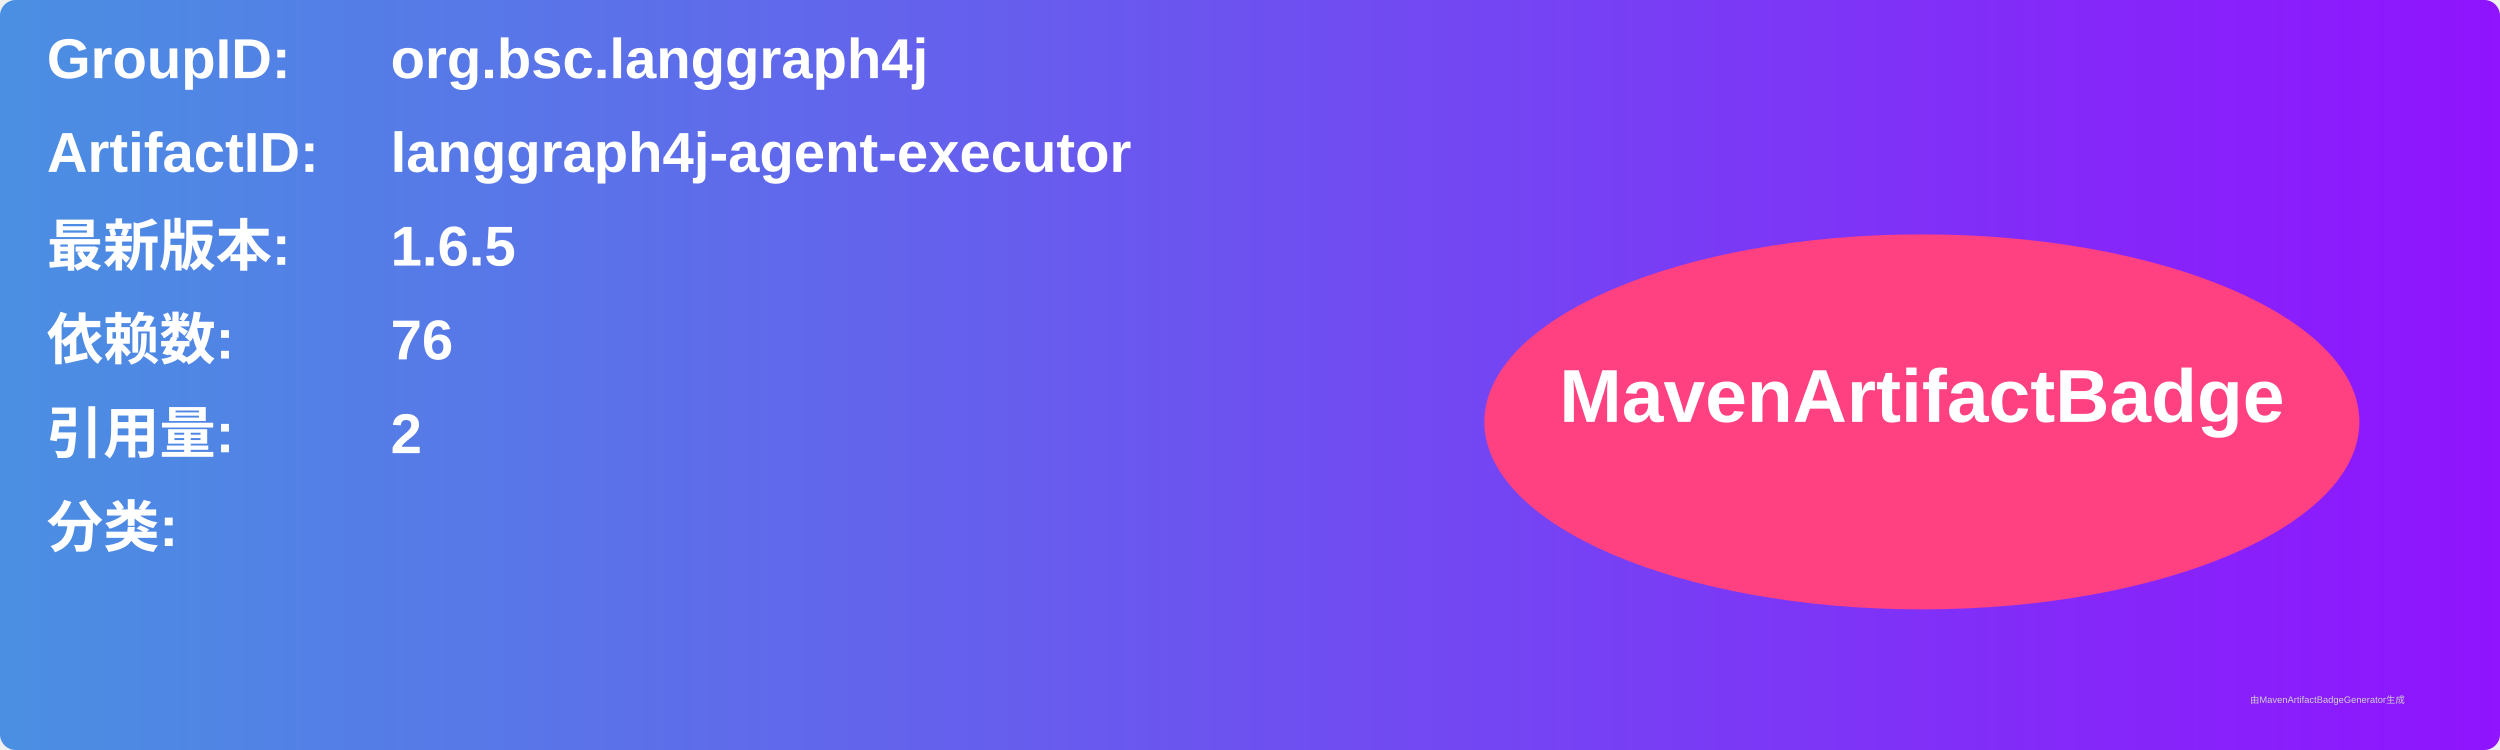
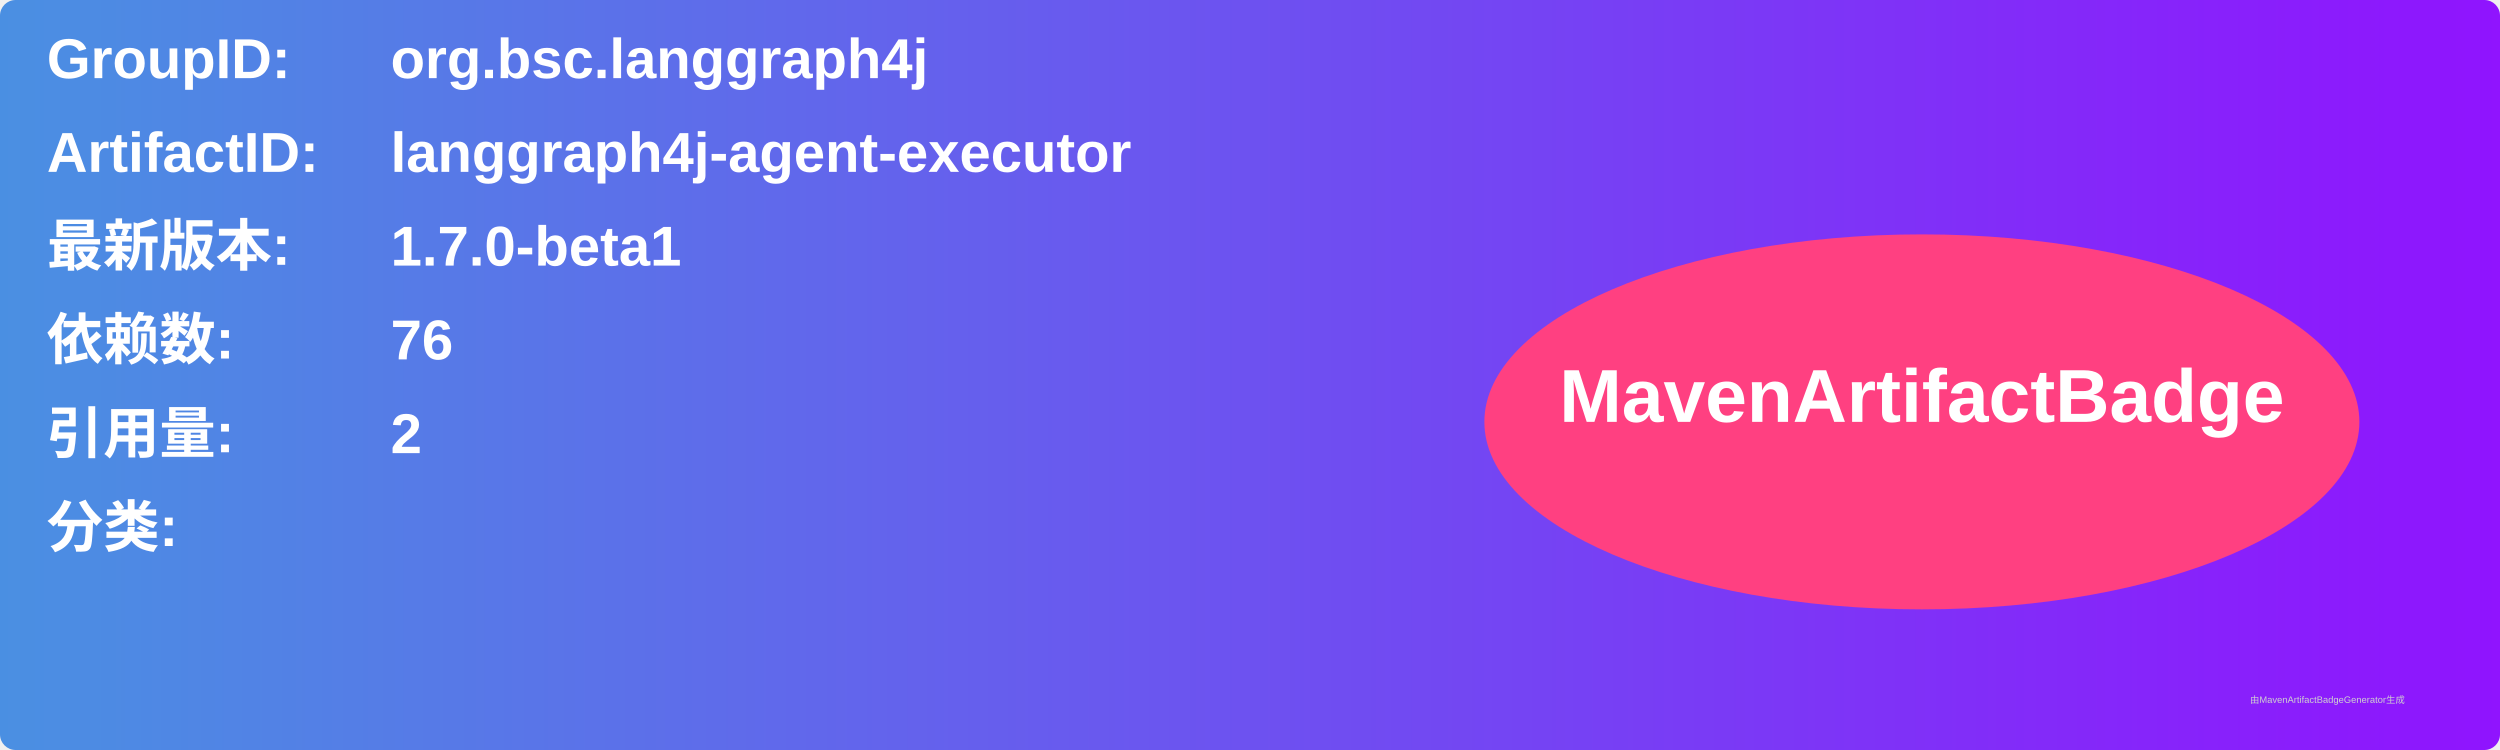
<svg xmlns="http://www.w3.org/2000/svg" width="800" height="240" viewBox="0 0 800 240">
  <linearGradient id="grad" x1="0%" y1="0%" x2="100%" y2="0%">
    <stop offset="0%" stop-color="#4a90e2" />
    <stop offset="100%" stop-color="#9013fe" />
  </linearGradient>
  <rect width="100%" height="100%" rx="5" ry="5" fill="url(#grad)" />
  <g transform="translate(15, 15)">
    <text x="0" y="10" font-family="Arial" font-size="18" fill="white" font-weight="bold" width="260">GroupID:</text>
    <text x="110" y="10" font-family="Arial" font-size="18" fill="white" font-weight="bold" width="460">org.bsc.langgraph4j</text>
    <text x="0" y="40" font-family="Arial" font-size="18" fill="white" font-weight="bold" width="260">ArtifactID:</text>
    <text x="110" y="40" font-family="Arial" font-size="18" fill="white" font-weight="bold" width="460">langgraph4j-agent-executor</text>
    <text x="0" y="70" font-family="Arial" font-size="18" fill="white" font-weight="bold">最新版本:</text>
    <text x="110" y="70" font-family="Arial" font-size="18" fill="white" font-weight="bold">
-       <tspan font-weight="bold">1.6.5</tspan>
+       <tspan font-weight="bold">1.7.0-beta1</tspan>
    </text>
    <text x="0" y="100" font-family="Arial" font-size="18" fill="white" font-weight="bold">依赖数: </text>
    <text x="110" y="100" font-family="Arial" font-size="18" fill="white">
      <tspan font-weight="bold">76</tspan>
    </text>
    <text x="0" y="130" font-family="Arial" font-size="18" fill="white" font-weight="bold">引用量: </text>
    <text x="110" y="130" font-family="Arial" font-size="18" fill="white">
      <tspan font-weight="bold">2</tspan>
    </text>
    <text x="0" y="160" font-family="Arial" font-size="18" fill="white" font-weight="bold">分类:</text>
    <text x="10" y="190" font-family="Arial" font-size="10" fill="white">
      <tspan font-weight="bold" />
    </text>
    <ellipse cx="600" cy="120" rx="140" ry="60" fill="#ff4081" />
    <text x="600" y="120" text-anchor="middle" font-family="Arial" font-size="24" fill="white" font-weight="bold">MavenArtifactBadge</text>
  </g>
  <text x="720" y="225" font-family="Arial" font-size="3" fill="#d0d0d0">由MavenArtifactBadgeGenerator生成</text>
</svg>
